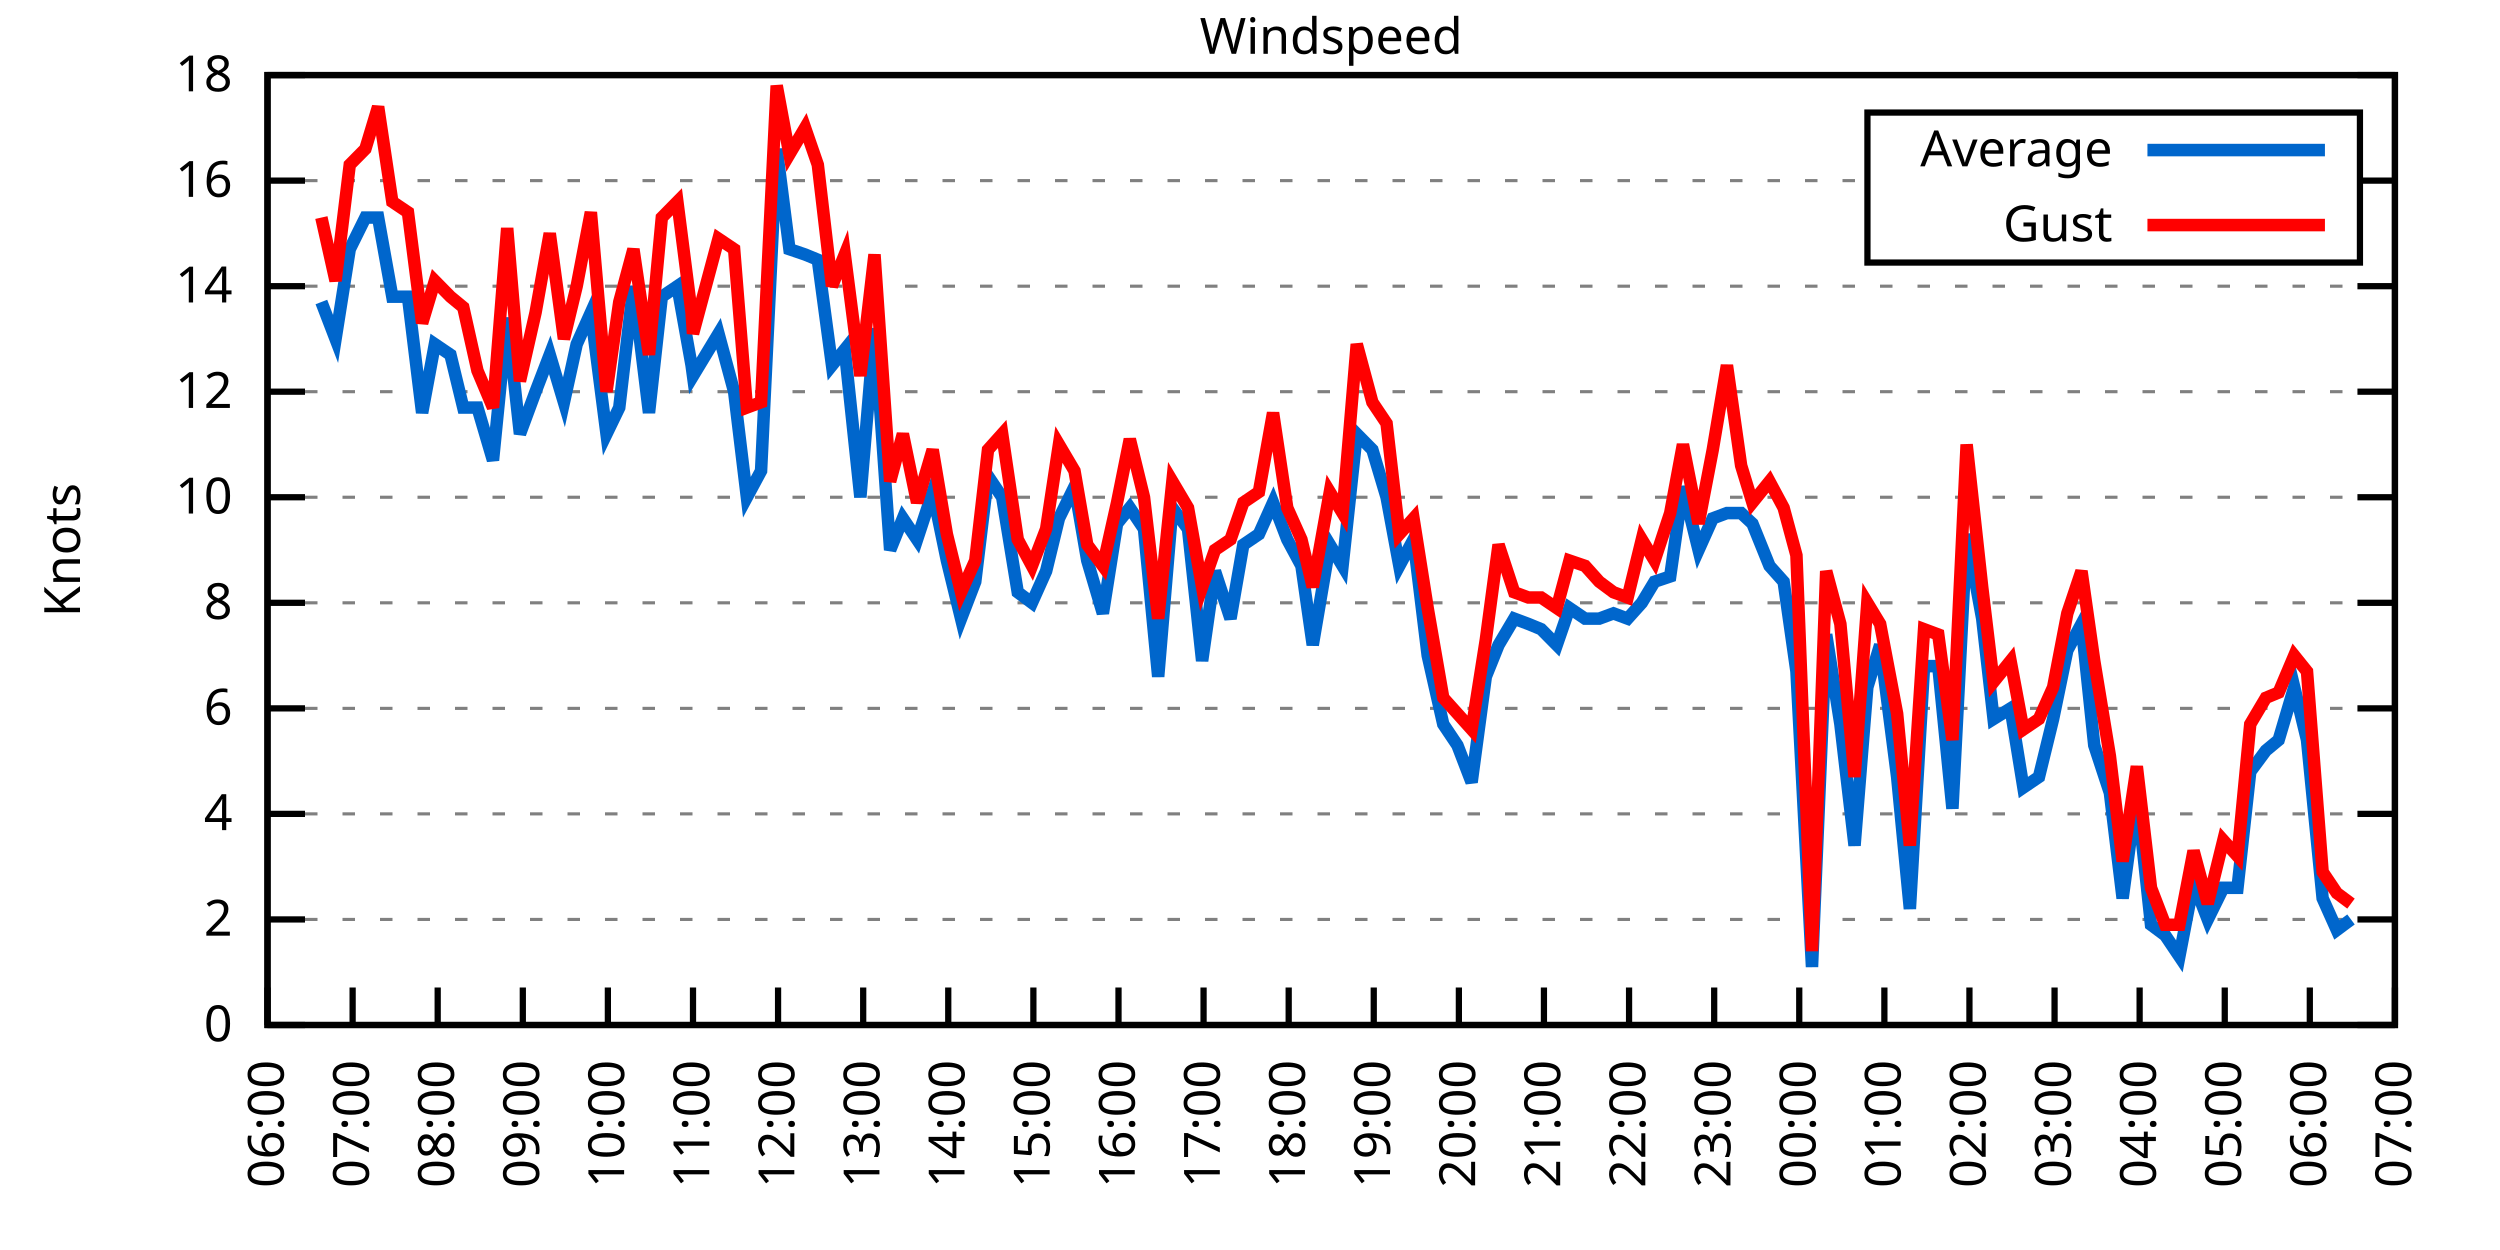
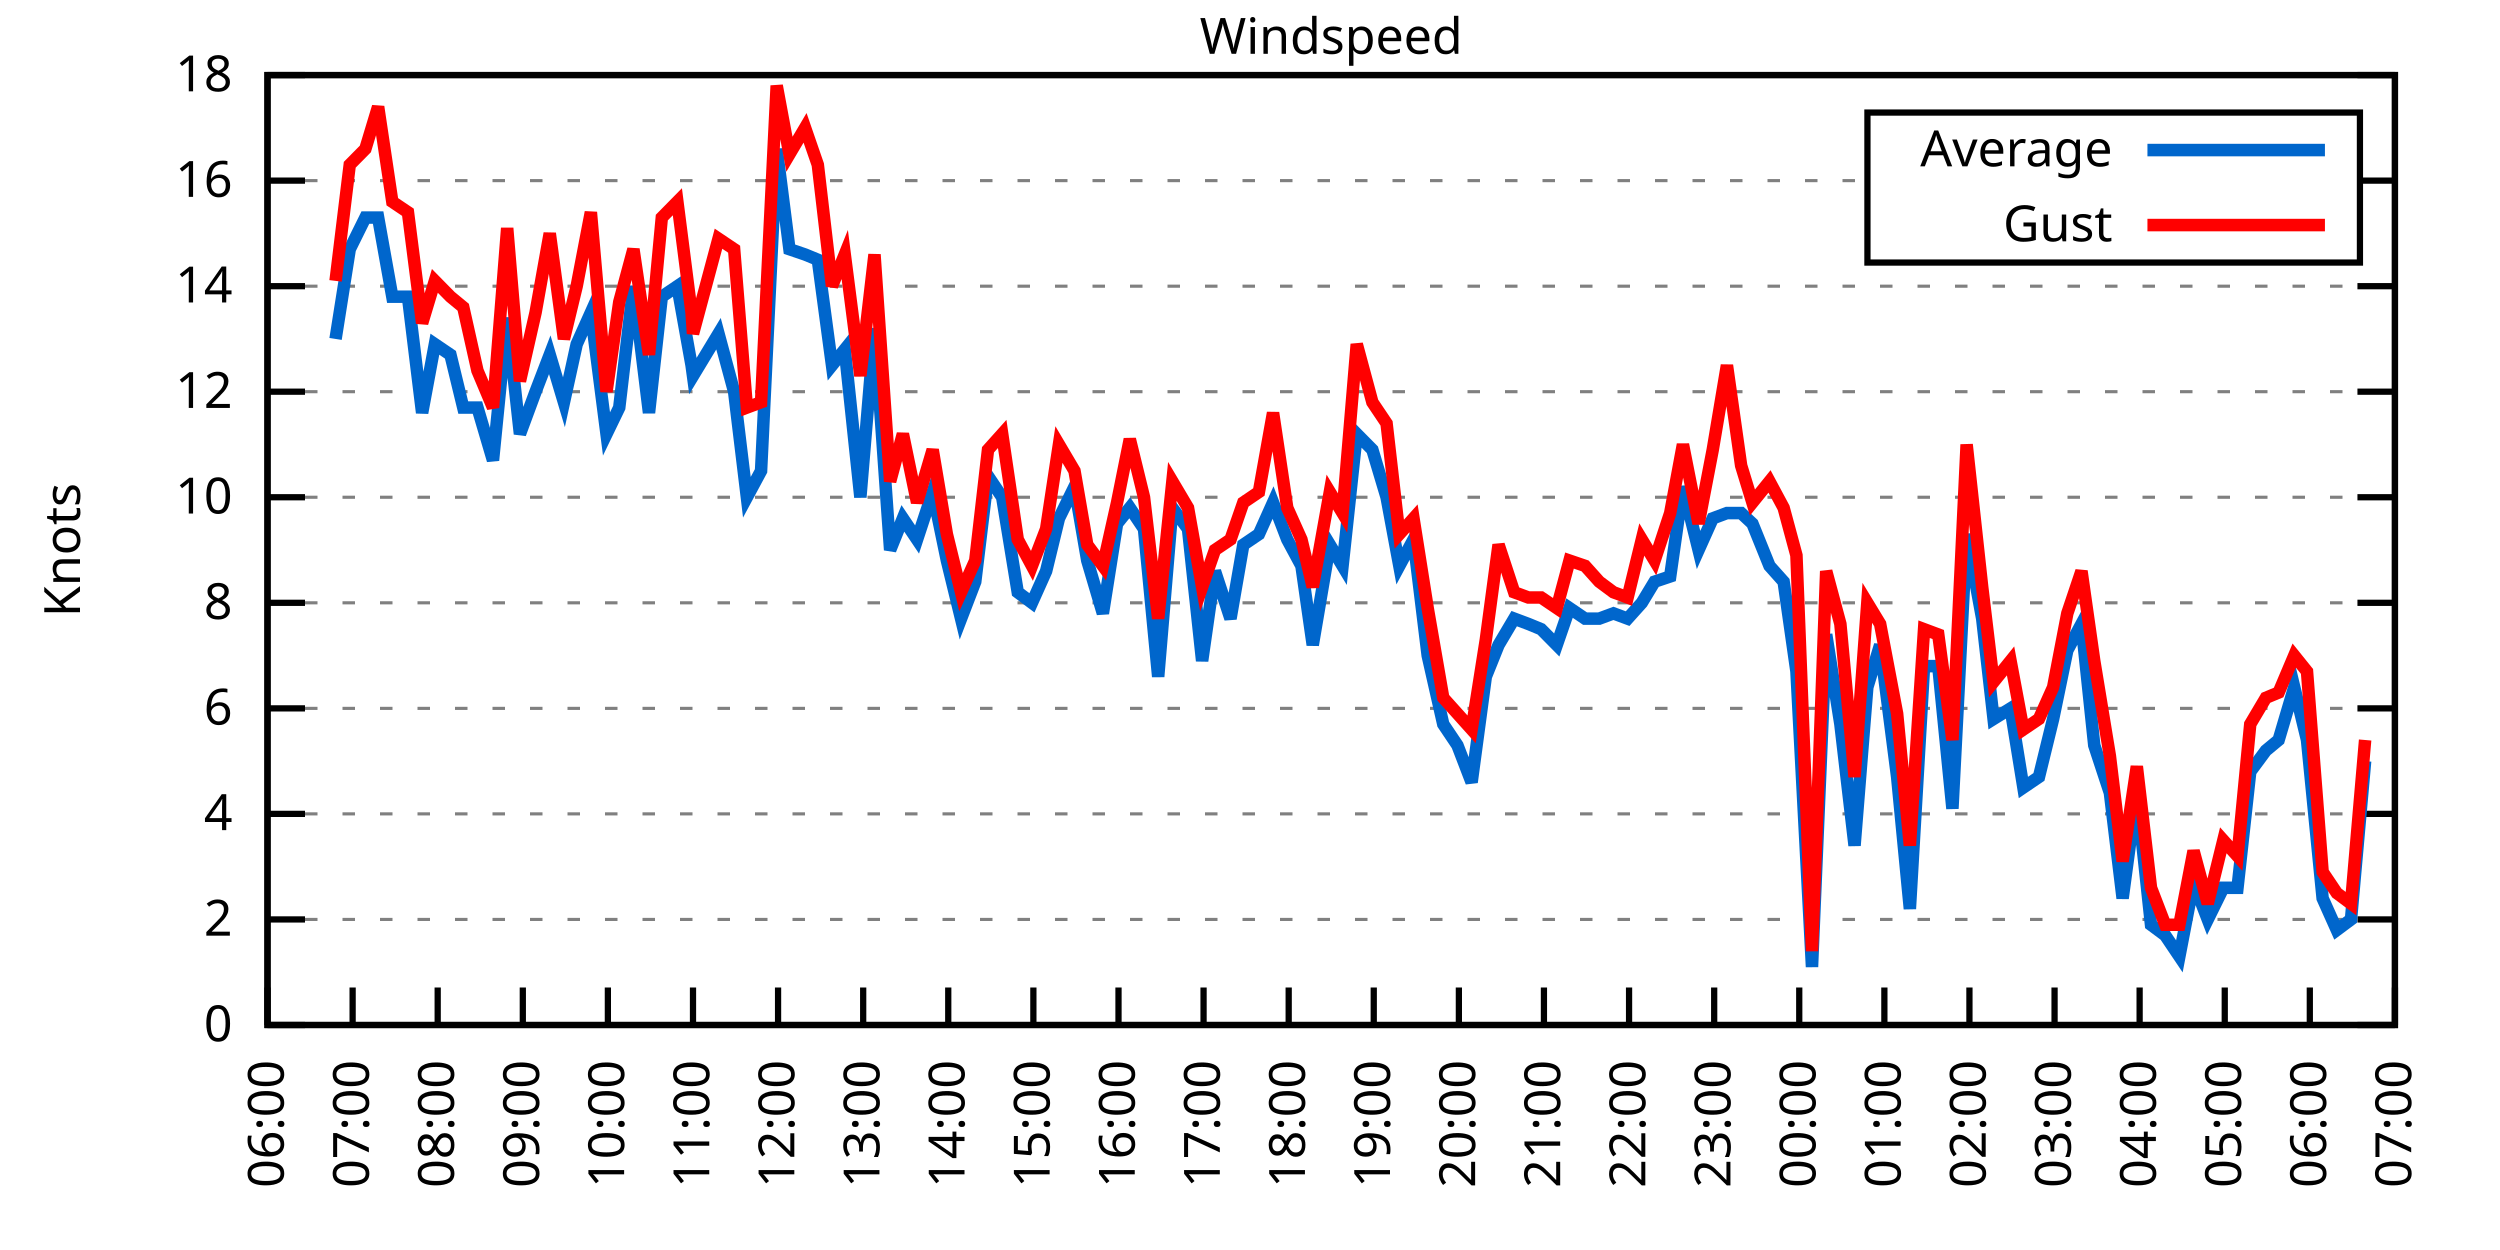
<svg xmlns="http://www.w3.org/2000/svg" xmlns:xlink="http://www.w3.org/1999/xlink" width="400" height="200" viewBox="0 0 400 200">
  <g id="gnuplot_canvas">
    <rect x="0" y="0" width="400" height="200" fill="none" />
    <defs>
      <circle id="gpDot" r="0.5" stroke-width="0.5" stroke="currentColor" />
      <path id="gpPt0" stroke-width="0.333" stroke="currentColor" d="M-1,0 h2 M0,-1 v2" />
      <path id="gpPt1" stroke-width="0.333" stroke="currentColor" d="M-1,-1 L1,1 M1,-1 L-1,1" />
      <path id="gpPt2" stroke-width="0.333" stroke="currentColor" d="M-1,0 L1,0 M0,-1 L0,1 M-1,-1 L1,1 M-1,1 L1,-1" />
      <rect id="gpPt3" stroke-width="0.333" stroke="currentColor" x="-1" y="-1" width="2" height="2" />
      <rect id="gpPt4" stroke-width="0.333" stroke="currentColor" fill="currentColor" x="-1" y="-1" width="2" height="2" />
      <circle id="gpPt5" stroke-width="0.333" stroke="currentColor" cx="0" cy="0" r="1" />
      <use xlink:href="#gpPt5" id="gpPt6" fill="currentColor" stroke="none" />
      <path id="gpPt7" stroke-width="0.333" stroke="currentColor" d="M0,-1.33 L-1.33,0.67 L1.33,0.67 z" />
      <use xlink:href="#gpPt7" id="gpPt8" fill="currentColor" stroke="none" />
      <use xlink:href="#gpPt7" id="gpPt9" stroke="currentColor" transform="rotate(180)" />
      <use xlink:href="#gpPt9" id="gpPt10" fill="currentColor" stroke="none" />
      <use xlink:href="#gpPt3" id="gpPt11" stroke="currentColor" transform="rotate(45)" />
      <use xlink:href="#gpPt11" id="gpPt12" fill="currentColor" stroke="none" />
      <path id="gpPt13" stroke-width="0.333" stroke="currentColor" d="M0,1.330 L1.265,0.411 L0.782,-1.067 L-0.782,-1.076 L-1.265,0.411 z" />
      <use xlink:href="#gpPt13" id="gpPt14" fill="currentColor" stroke="none" />
      <filter id="textbox" filterUnits="objectBoundingBox" x="0" y="0" height="1" width="1">
        <feFlood flood-color="white" flood-opacity="1" result="bgnd" />
        <feComposite in="SourceGraphic" in2="bgnd" operator="atop" />
      </filter>
      <filter id="greybox" filterUnits="objectBoundingBox" x="0" y="0" height="1" width="1">
        <feFlood flood-color="lightgrey" flood-opacity="1" result="grey" />
        <feComposite in="SourceGraphic" in2="grey" operator="atop" />
      </filter>
    </defs>
    <g fill="none" color="white" stroke="currentColor" stroke-width="1.00" stroke-linecap="butt" stroke-linejoin="miter">
</g>
    <g fill="none" color="black" stroke="currentColor" stroke-width="1.00" stroke-linecap="butt" stroke-linejoin="miter">
      <g stroke="none" shape-rendering="crispEdges">
        <polygon fill="rgb(255, 255, 255)" points="42.80,164.00 383.18,164.00 383.18,12.02 42.80,12.02 " />
      </g>
    </g>
    <g fill="none" color="black" stroke="currentColor" stroke-width="1.00" stroke-linecap="butt" stroke-linejoin="miter">
</g>
    <g fill="none" color="black" stroke="black" stroke-width="0.50" stroke-linecap="butt" stroke-linejoin="miter">
</g>
    <g fill="none" color="gray" stroke="currentColor" stroke-width="0.50" stroke-linecap="butt" stroke-linejoin="miter">
      <path stroke="gray" stroke-dasharray="2,4" class="gridline" d="M42.80,164.00 L383.19,164.00  " />
    </g>
    <g fill="none" color="gray" stroke="gray" stroke-width="1.00" stroke-linecap="butt" stroke-linejoin="miter">
</g>
    <g fill="none" color="black" stroke="currentColor" stroke-width="1.00" stroke-linecap="butt" stroke-linejoin="miter">
      <path stroke="black" d="M42.80,164.00 L48.80,164.00 M383.19,164.00 L377.19,164.00  " />
      <g transform="translate(37.20,166.60)" stroke="none" fill="black" font-family="Sans" font-size="8.00" text-anchor="end">
        <text>
          <tspan font-family="Sans"> 0</tspan>
        </text>
      </g>
    </g>
    <g fill="none" color="black" stroke="currentColor" stroke-width="1.00" stroke-linecap="butt" stroke-linejoin="miter">
</g>
    <g fill="none" color="black" stroke="black" stroke-width="0.50" stroke-linecap="butt" stroke-linejoin="miter">
</g>
    <g fill="none" color="gray" stroke="currentColor" stroke-width="0.50" stroke-linecap="butt" stroke-linejoin="miter">
      <path stroke="gray" stroke-dasharray="2,4" class="gridline" d="M42.80,147.11 L383.19,147.11  " />
    </g>
    <g fill="none" color="gray" stroke="gray" stroke-width="1.00" stroke-linecap="butt" stroke-linejoin="miter">
</g>
    <g fill="none" color="black" stroke="currentColor" stroke-width="1.00" stroke-linecap="butt" stroke-linejoin="miter">
      <path stroke="black" d="M42.80,147.11 L48.80,147.11 M383.19,147.11 L377.19,147.11  " />
      <g transform="translate(37.20,149.71)" stroke="none" fill="black" font-family="Sans" font-size="8.00" text-anchor="end">
        <text>
          <tspan font-family="Sans"> 2</tspan>
        </text>
      </g>
    </g>
    <g fill="none" color="black" stroke="currentColor" stroke-width="1.00" stroke-linecap="butt" stroke-linejoin="miter">
</g>
    <g fill="none" color="black" stroke="black" stroke-width="0.50" stroke-linecap="butt" stroke-linejoin="miter">
</g>
    <g fill="none" color="gray" stroke="currentColor" stroke-width="0.50" stroke-linecap="butt" stroke-linejoin="miter">
      <path stroke="gray" stroke-dasharray="2,4" class="gridline" d="M42.80,130.22 L383.19,130.22  " />
    </g>
    <g fill="none" color="gray" stroke="gray" stroke-width="1.00" stroke-linecap="butt" stroke-linejoin="miter">
</g>
    <g fill="none" color="black" stroke="currentColor" stroke-width="1.00" stroke-linecap="butt" stroke-linejoin="miter">
      <path stroke="black" d="M42.80,130.22 L48.80,130.22 M383.19,130.22 L377.19,130.22  " />
      <g transform="translate(37.20,132.82)" stroke="none" fill="black" font-family="Sans" font-size="8.00" text-anchor="end">
        <text>
          <tspan font-family="Sans"> 4</tspan>
        </text>
      </g>
    </g>
    <g fill="none" color="black" stroke="currentColor" stroke-width="1.00" stroke-linecap="butt" stroke-linejoin="miter">
</g>
    <g fill="none" color="black" stroke="black" stroke-width="0.50" stroke-linecap="butt" stroke-linejoin="miter">
</g>
    <g fill="none" color="gray" stroke="currentColor" stroke-width="0.50" stroke-linecap="butt" stroke-linejoin="miter">
      <path stroke="gray" stroke-dasharray="2,4" class="gridline" d="M42.80,113.34 L383.19,113.34  " />
    </g>
    <g fill="none" color="gray" stroke="gray" stroke-width="1.00" stroke-linecap="butt" stroke-linejoin="miter">
</g>
    <g fill="none" color="black" stroke="currentColor" stroke-width="1.00" stroke-linecap="butt" stroke-linejoin="miter">
      <path stroke="black" d="M42.80,113.34 L48.80,113.34 M383.19,113.34 L377.19,113.34  " />
      <g transform="translate(37.20,115.94)" stroke="none" fill="black" font-family="Sans" font-size="8.00" text-anchor="end">
        <text>
          <tspan font-family="Sans"> 6</tspan>
        </text>
      </g>
    </g>
    <g fill="none" color="black" stroke="currentColor" stroke-width="1.00" stroke-linecap="butt" stroke-linejoin="miter">
</g>
    <g fill="none" color="black" stroke="black" stroke-width="0.50" stroke-linecap="butt" stroke-linejoin="miter">
</g>
    <g fill="none" color="gray" stroke="currentColor" stroke-width="0.50" stroke-linecap="butt" stroke-linejoin="miter">
      <path stroke="gray" stroke-dasharray="2,4" class="gridline" d="M42.80,96.45 L383.19,96.45  " />
    </g>
    <g fill="none" color="gray" stroke="gray" stroke-width="1.00" stroke-linecap="butt" stroke-linejoin="miter">
</g>
    <g fill="none" color="black" stroke="currentColor" stroke-width="1.00" stroke-linecap="butt" stroke-linejoin="miter">
      <path stroke="black" d="M42.80,96.45 L48.80,96.45 M383.19,96.45 L377.19,96.45  " />
      <g transform="translate(37.20,99.05)" stroke="none" fill="black" font-family="Sans" font-size="8.00" text-anchor="end">
        <text>
          <tspan font-family="Sans"> 8</tspan>
        </text>
      </g>
    </g>
    <g fill="none" color="black" stroke="currentColor" stroke-width="1.00" stroke-linecap="butt" stroke-linejoin="miter">
</g>
    <g fill="none" color="black" stroke="black" stroke-width="0.50" stroke-linecap="butt" stroke-linejoin="miter">
</g>
    <g fill="none" color="gray" stroke="currentColor" stroke-width="0.50" stroke-linecap="butt" stroke-linejoin="miter">
      <path stroke="gray" stroke-dasharray="2,4" class="gridline" d="M42.80,79.56 L383.19,79.56  " />
    </g>
    <g fill="none" color="gray" stroke="gray" stroke-width="1.00" stroke-linecap="butt" stroke-linejoin="miter">
</g>
    <g fill="none" color="black" stroke="currentColor" stroke-width="1.00" stroke-linecap="butt" stroke-linejoin="miter">
      <path stroke="black" d="M42.80,79.56 L48.80,79.56 M383.19,79.56 L377.19,79.56  " />
      <g transform="translate(37.20,82.16)" stroke="none" fill="black" font-family="Sans" font-size="8.00" text-anchor="end">
        <text>
          <tspan font-family="Sans"> 10</tspan>
        </text>
      </g>
    </g>
    <g fill="none" color="black" stroke="currentColor" stroke-width="1.00" stroke-linecap="butt" stroke-linejoin="miter">
</g>
    <g fill="none" color="black" stroke="black" stroke-width="0.50" stroke-linecap="butt" stroke-linejoin="miter">
</g>
    <g fill="none" color="gray" stroke="currentColor" stroke-width="0.50" stroke-linecap="butt" stroke-linejoin="miter">
      <path stroke="gray" stroke-dasharray="2,4" class="gridline" d="M42.80,62.67 L383.19,62.67  " />
    </g>
    <g fill="none" color="gray" stroke="gray" stroke-width="1.00" stroke-linecap="butt" stroke-linejoin="miter">
</g>
    <g fill="none" color="black" stroke="currentColor" stroke-width="1.00" stroke-linecap="butt" stroke-linejoin="miter">
      <path stroke="black" d="M42.80,62.67 L48.80,62.67 M383.19,62.67 L377.19,62.67  " />
      <g transform="translate(37.20,65.27)" stroke="none" fill="black" font-family="Sans" font-size="8.00" text-anchor="end">
        <text>
          <tspan font-family="Sans"> 12</tspan>
        </text>
      </g>
    </g>
    <g fill="none" color="black" stroke="currentColor" stroke-width="1.00" stroke-linecap="butt" stroke-linejoin="miter">
</g>
    <g fill="none" color="black" stroke="black" stroke-width="0.50" stroke-linecap="butt" stroke-linejoin="miter">
</g>
    <g fill="none" color="gray" stroke="currentColor" stroke-width="0.50" stroke-linecap="butt" stroke-linejoin="miter">
      <path stroke="gray" stroke-dasharray="2,4" class="gridline" d="M42.80,45.79 L383.19,45.79  " />
    </g>
    <g fill="none" color="gray" stroke="gray" stroke-width="1.00" stroke-linecap="butt" stroke-linejoin="miter">
</g>
    <g fill="none" color="black" stroke="currentColor" stroke-width="1.00" stroke-linecap="butt" stroke-linejoin="miter">
      <path stroke="black" d="M42.80,45.79 L48.80,45.79 M383.19,45.79 L377.19,45.79  " />
      <g transform="translate(37.20,48.39)" stroke="none" fill="black" font-family="Sans" font-size="8.00" text-anchor="end">
        <text>
          <tspan font-family="Sans"> 14</tspan>
        </text>
      </g>
    </g>
    <g fill="none" color="black" stroke="currentColor" stroke-width="1.00" stroke-linecap="butt" stroke-linejoin="miter">
</g>
    <g fill="none" color="black" stroke="black" stroke-width="0.50" stroke-linecap="butt" stroke-linejoin="miter">
</g>
    <g fill="none" color="gray" stroke="currentColor" stroke-width="0.50" stroke-linecap="butt" stroke-linejoin="miter">
      <path stroke="gray" stroke-dasharray="2,4" class="gridline" d="M42.80,28.90 L298.79,28.90 M377.59,28.90 L383.19,28.90  " />
    </g>
    <g fill="none" color="gray" stroke="gray" stroke-width="1.00" stroke-linecap="butt" stroke-linejoin="miter">
</g>
    <g fill="none" color="black" stroke="currentColor" stroke-width="1.00" stroke-linecap="butt" stroke-linejoin="miter">
      <path stroke="black" d="M42.80,28.90 L48.80,28.90 M383.19,28.90 L377.19,28.90  " />
      <g transform="translate(37.20,31.50)" stroke="none" fill="black" font-family="Sans" font-size="8.00" text-anchor="end">
        <text>
          <tspan font-family="Sans"> 16</tspan>
        </text>
      </g>
    </g>
    <g fill="none" color="black" stroke="currentColor" stroke-width="1.00" stroke-linecap="butt" stroke-linejoin="miter">
</g>
    <g fill="none" color="black" stroke="black" stroke-width="0.50" stroke-linecap="butt" stroke-linejoin="miter">
</g>
    <g fill="none" color="gray" stroke="currentColor" stroke-width="0.50" stroke-linecap="butt" stroke-linejoin="miter">
      <path stroke="gray" stroke-dasharray="2,4" class="gridline" d="M42.80,12.01 L383.19,12.01  " />
    </g>
    <g fill="none" color="gray" stroke="gray" stroke-width="1.00" stroke-linecap="butt" stroke-linejoin="miter">
</g>
    <g fill="none" color="black" stroke="currentColor" stroke-width="1.00" stroke-linecap="butt" stroke-linejoin="miter">
      <path stroke="black" d="M42.80,12.01 L48.80,12.01 M383.19,12.01 L377.19,12.01  " />
      <g transform="translate(37.20,14.61)" stroke="none" fill="black" font-family="Sans" font-size="8.00" text-anchor="end">
        <text>
          <tspan font-family="Sans"> 18</tspan>
        </text>
      </g>
    </g>
    <g fill="none" color="black" stroke="currentColor" stroke-width="1.00" stroke-linecap="butt" stroke-linejoin="miter">
      <path stroke="black" d="M42.80,164.00 L42.80,158.00  " />
      <g transform="translate(45.40,169.60) rotate(270.00)" stroke="none" fill="black" font-family="Sans" font-size="8.00" text-anchor="end">
        <text>
          <tspan font-family="Sans">06:00</tspan>
        </text>
      </g>
    </g>
    <g fill="none" color="black" stroke="currentColor" stroke-width="1.00" stroke-linecap="butt" stroke-linejoin="miter">
      <path stroke="black" d="M56.42,164.00 L56.42,158.00  " />
      <g transform="translate(59.02,169.60) rotate(270.00)" stroke="none" fill="black" font-family="Sans" font-size="8.00" text-anchor="end">
        <text>
          <tspan font-family="Sans">07:00</tspan>
        </text>
      </g>
    </g>
    <g fill="none" color="black" stroke="currentColor" stroke-width="1.00" stroke-linecap="butt" stroke-linejoin="miter">
      <path stroke="black" d="M70.03,164.00 L70.03,158.00  " />
      <g transform="translate(72.63,169.60) rotate(270.00)" stroke="none" fill="black" font-family="Sans" font-size="8.00" text-anchor="end">
        <text>
          <tspan font-family="Sans">08:00</tspan>
        </text>
      </g>
    </g>
    <g fill="none" color="black" stroke="currentColor" stroke-width="1.00" stroke-linecap="butt" stroke-linejoin="miter">
      <path stroke="black" d="M83.65,164.00 L83.65,158.00  " />
      <g transform="translate(86.25,169.60) rotate(270.00)" stroke="none" fill="black" font-family="Sans" font-size="8.00" text-anchor="end">
        <text>
          <tspan font-family="Sans">09:00</tspan>
        </text>
      </g>
    </g>
    <g fill="none" color="black" stroke="currentColor" stroke-width="1.00" stroke-linecap="butt" stroke-linejoin="miter">
      <path stroke="black" d="M97.26,164.00 L97.26,158.00  " />
      <g transform="translate(99.86,169.60) rotate(270.00)" stroke="none" fill="black" font-family="Sans" font-size="8.00" text-anchor="end">
        <text>
          <tspan font-family="Sans">10:00</tspan>
        </text>
      </g>
    </g>
    <g fill="none" color="black" stroke="currentColor" stroke-width="1.00" stroke-linecap="butt" stroke-linejoin="miter">
      <path stroke="black" d="M110.88,164.00 L110.88,158.00  " />
      <g transform="translate(113.48,169.60) rotate(270.00)" stroke="none" fill="black" font-family="Sans" font-size="8.00" text-anchor="end">
        <text>
          <tspan font-family="Sans">11:00</tspan>
        </text>
      </g>
    </g>
    <g fill="none" color="black" stroke="currentColor" stroke-width="1.00" stroke-linecap="butt" stroke-linejoin="miter">
      <path stroke="black" d="M124.49,164.00 L124.49,158.00  " />
      <g transform="translate(127.09,169.60) rotate(270.00)" stroke="none" fill="black" font-family="Sans" font-size="8.00" text-anchor="end">
        <text>
          <tspan font-family="Sans">12:00</tspan>
        </text>
      </g>
    </g>
    <g fill="none" color="black" stroke="currentColor" stroke-width="1.00" stroke-linecap="butt" stroke-linejoin="miter">
      <path stroke="black" d="M138.11,164.00 L138.11,158.00  " />
      <g transform="translate(140.71,169.60) rotate(270.00)" stroke="none" fill="black" font-family="Sans" font-size="8.00" text-anchor="end">
        <text>
          <tspan font-family="Sans">13:00</tspan>
        </text>
      </g>
    </g>
    <g fill="none" color="black" stroke="currentColor" stroke-width="1.00" stroke-linecap="butt" stroke-linejoin="miter">
      <path stroke="black" d="M151.72,164.00 L151.72,158.00  " />
      <g transform="translate(154.32,169.60) rotate(270.00)" stroke="none" fill="black" font-family="Sans" font-size="8.00" text-anchor="end">
        <text>
          <tspan font-family="Sans">14:00</tspan>
        </text>
      </g>
    </g>
    <g fill="none" color="black" stroke="currentColor" stroke-width="1.00" stroke-linecap="butt" stroke-linejoin="miter">
      <path stroke="black" d="M165.34,164.00 L165.34,158.00  " />
      <g transform="translate(167.94,169.60) rotate(270.00)" stroke="none" fill="black" font-family="Sans" font-size="8.00" text-anchor="end">
        <text>
          <tspan font-family="Sans">15:00</tspan>
        </text>
      </g>
    </g>
    <g fill="none" color="black" stroke="currentColor" stroke-width="1.00" stroke-linecap="butt" stroke-linejoin="miter">
      <path stroke="black" d="M178.96,164.00 L178.96,158.00  " />
      <g transform="translate(181.56,169.60) rotate(270.00)" stroke="none" fill="black" font-family="Sans" font-size="8.00" text-anchor="end">
        <text>
          <tspan font-family="Sans">16:00</tspan>
        </text>
      </g>
    </g>
    <g fill="none" color="black" stroke="currentColor" stroke-width="1.00" stroke-linecap="butt" stroke-linejoin="miter">
      <path stroke="black" d="M192.57,164.00 L192.57,158.00  " />
      <g transform="translate(195.17,169.60) rotate(270.00)" stroke="none" fill="black" font-family="Sans" font-size="8.00" text-anchor="end">
        <text>
          <tspan font-family="Sans">17:00</tspan>
        </text>
      </g>
    </g>
    <g fill="none" color="black" stroke="currentColor" stroke-width="1.00" stroke-linecap="butt" stroke-linejoin="miter">
      <path stroke="black" d="M206.19,164.00 L206.19,158.00  " />
      <g transform="translate(208.79,169.60) rotate(270.00)" stroke="none" fill="black" font-family="Sans" font-size="8.00" text-anchor="end">
        <text>
          <tspan font-family="Sans">18:00</tspan>
        </text>
      </g>
    </g>
    <g fill="none" color="black" stroke="currentColor" stroke-width="1.00" stroke-linecap="butt" stroke-linejoin="miter">
      <path stroke="black" d="M219.80,164.00 L219.80,158.00  " />
      <g transform="translate(222.40,169.60) rotate(270.00)" stroke="none" fill="black" font-family="Sans" font-size="8.00" text-anchor="end">
        <text>
          <tspan font-family="Sans">19:00</tspan>
        </text>
      </g>
    </g>
    <g fill="none" color="black" stroke="currentColor" stroke-width="1.00" stroke-linecap="butt" stroke-linejoin="miter">
      <path stroke="black" d="M233.42,164.00 L233.42,158.00  " />
      <g transform="translate(236.02,169.60) rotate(270.00)" stroke="none" fill="black" font-family="Sans" font-size="8.00" text-anchor="end">
        <text>
          <tspan font-family="Sans">20:00</tspan>
        </text>
      </g>
    </g>
    <g fill="none" color="black" stroke="currentColor" stroke-width="1.00" stroke-linecap="butt" stroke-linejoin="miter">
      <path stroke="black" d="M247.03,164.00 L247.03,158.00  " />
      <g transform="translate(249.63,169.60) rotate(270.00)" stroke="none" fill="black" font-family="Sans" font-size="8.00" text-anchor="end">
        <text>
          <tspan font-family="Sans">21:00</tspan>
        </text>
      </g>
    </g>
    <g fill="none" color="black" stroke="currentColor" stroke-width="1.00" stroke-linecap="butt" stroke-linejoin="miter">
      <path stroke="black" d="M260.65,164.00 L260.65,158.00  " />
      <g transform="translate(263.25,169.60) rotate(270.00)" stroke="none" fill="black" font-family="Sans" font-size="8.00" text-anchor="end">
        <text>
          <tspan font-family="Sans">22:00</tspan>
        </text>
      </g>
    </g>
    <g fill="none" color="black" stroke="currentColor" stroke-width="1.00" stroke-linecap="butt" stroke-linejoin="miter">
      <path stroke="black" d="M274.27,164.00 L274.27,158.00  " />
      <g transform="translate(276.87,169.60) rotate(270.00)" stroke="none" fill="black" font-family="Sans" font-size="8.00" text-anchor="end">
        <text>
          <tspan font-family="Sans">23:00</tspan>
        </text>
      </g>
    </g>
    <g fill="none" color="black" stroke="currentColor" stroke-width="1.00" stroke-linecap="butt" stroke-linejoin="miter">
      <path stroke="black" d="M287.88,164.00 L287.88,158.00  " />
      <g transform="translate(290.48,169.60) rotate(270.00)" stroke="none" fill="black" font-family="Sans" font-size="8.00" text-anchor="end">
        <text>
          <tspan font-family="Sans">00:00</tspan>
        </text>
      </g>
    </g>
    <g fill="none" color="black" stroke="currentColor" stroke-width="1.00" stroke-linecap="butt" stroke-linejoin="miter">
      <path stroke="black" d="M301.50,164.00 L301.50,158.00  " />
      <g transform="translate(304.10,169.60) rotate(270.00)" stroke="none" fill="black" font-family="Sans" font-size="8.00" text-anchor="end">
        <text>
          <tspan font-family="Sans">01:00</tspan>
        </text>
      </g>
    </g>
    <g fill="none" color="black" stroke="currentColor" stroke-width="1.00" stroke-linecap="butt" stroke-linejoin="miter">
      <path stroke="black" d="M315.11,164.00 L315.11,158.00  " />
      <g transform="translate(317.71,169.60) rotate(270.00)" stroke="none" fill="black" font-family="Sans" font-size="8.00" text-anchor="end">
        <text>
          <tspan font-family="Sans">02:00</tspan>
        </text>
      </g>
    </g>
    <g fill="none" color="black" stroke="currentColor" stroke-width="1.00" stroke-linecap="butt" stroke-linejoin="miter">
      <path stroke="black" d="M328.73,164.00 L328.73,158.00  " />
      <g transform="translate(331.33,169.60) rotate(270.00)" stroke="none" fill="black" font-family="Sans" font-size="8.00" text-anchor="end">
        <text>
          <tspan font-family="Sans">03:00</tspan>
        </text>
      </g>
    </g>
    <g fill="none" color="black" stroke="currentColor" stroke-width="1.00" stroke-linecap="butt" stroke-linejoin="miter">
      <path stroke="black" d="M342.34,164.00 L342.34,158.00  " />
      <g transform="translate(344.94,169.60) rotate(270.00)" stroke="none" fill="black" font-family="Sans" font-size="8.00" text-anchor="end">
        <text>
          <tspan font-family="Sans">04:00</tspan>
        </text>
      </g>
    </g>
    <g fill="none" color="black" stroke="currentColor" stroke-width="1.00" stroke-linecap="butt" stroke-linejoin="miter">
      <path stroke="black" d="M355.96,164.00 L355.96,158.00  " />
      <g transform="translate(358.56,169.60) rotate(270.00)" stroke="none" fill="black" font-family="Sans" font-size="8.00" text-anchor="end">
        <text>
          <tspan font-family="Sans">05:00</tspan>
        </text>
      </g>
    </g>
    <g fill="none" color="black" stroke="currentColor" stroke-width="1.00" stroke-linecap="butt" stroke-linejoin="miter">
      <path stroke="black" d="M369.57,164.00 L369.57,158.00  " />
      <g transform="translate(372.17,169.60) rotate(270.00)" stroke="none" fill="black" font-family="Sans" font-size="8.00" text-anchor="end">
        <text>
          <tspan font-family="Sans">06:00</tspan>
        </text>
      </g>
    </g>
    <g fill="none" color="black" stroke="currentColor" stroke-width="1.00" stroke-linecap="butt" stroke-linejoin="miter">
      <path stroke="black" d="M383.19,164.00 L383.19,158.00  " />
      <g transform="translate(385.79,169.60) rotate(270.00)" stroke="none" fill="black" font-family="Sans" font-size="8.00" text-anchor="end">
        <text>
          <tspan font-family="Sans">07:00</tspan>
        </text>
      </g>
    </g>
    <g fill="none" color="black" stroke="currentColor" stroke-width="1.00" stroke-linecap="butt" stroke-linejoin="miter">
</g>
    <g fill="none" color="black" stroke="currentColor" stroke-width="1.00" stroke-linecap="butt" stroke-linejoin="miter">
      <path stroke="black" d="M42.80,12.01 L42.80,164.00 L383.19,164.00 L383.19,12.01 L42.80,12.01 Z  " />
    </g>
    <g fill="none" color="black" stroke="currentColor" stroke-width="1.00" stroke-linecap="butt" stroke-linejoin="miter">
</g>
    <g fill="none" color="black" stroke="currentColor" stroke-width="1.00" stroke-linecap="butt" stroke-linejoin="miter">
      <path stroke="black" d="M298.79,42.01 L298.79,18.01 L377.59,18.01 L377.59,42.01 L298.79,42.01 Z  " />
    </g>
    <g id="Windspeed_plot_1">
      <g fill="none" color="white" stroke="black" stroke-width="2.00" stroke-linecap="butt" stroke-linejoin="miter">
</g>
      <g fill="none" color="black" stroke="currentColor" stroke-width="2.00" stroke-linecap="butt" stroke-linejoin="miter">
        <g transform="translate(337.99,26.61)" stroke="none" fill="black" font-family="Sans" font-size="8.00" text-anchor="end">
          <text>
            <tspan font-family="Sans">Average</tspan>
          </text>
        </g>
      </g>
      <g fill="none" color="black" stroke="currentColor" stroke-width="2.00" stroke-linecap="butt" stroke-linejoin="miter">
-         <path stroke="rgb(  0, 102, 204)" d="M343.59,24.01 L371.99,24.01 M51.42,48.32 L53.69,54.23 L55.96,39.87 L58.46,34.81 L60.50,34.81 L62.77,47.47   L65.27,47.47 L67.54,66.05 L69.58,55.07 L72.07,56.76 L74.12,65.21 L76.39,65.21 L78.88,73.65 L81.15,50.85   L83.19,69.43 L85.69,62.67 L87.96,56.76 L90.23,64.36 L92.27,55.07 L94.54,50.01 L97.04,69.43 L99.08,65.21   L101.35,45.79 L103.84,66.05 L105.89,47.47 L108.38,45.79 L110.65,58.45 L110.88,60.14 L114.96,53.39 L117.46,62.67   L119.50,79.56 L121.77,75.34 L124.27,23.83 L126.31,39.87 L128.81,40.72 L130.85,41.56 L133.12,58.45 L135.16,55.92   L137.66,79.56 L139.92,52.54 L142.42,88.00 L144.46,82.94 L146.73,86.32 L149.23,78.72 L151.50,89.69 L153.77,98.98   L156.04,93.07 L158.08,76.18 L160.35,79.56 L162.84,94.76 L165.11,96.45 L167.38,91.38 L169.43,82.94 L171.92,77.87   L173.96,89.69 L176.46,98.14 L178.73,83.78 L180.77,81.25 L183.04,84.63 L185.31,108.27 L187.58,81.25 L190.08,84.63   L192.34,105.74 L194.39,91.38 L196.88,98.98 L198.93,87.16 L201.42,85.47 L203.69,80.41 L205.96,86.32 L208.23,90.54   L210.04,103.20 L212.77,87.16 L214.81,90.54 L217.08,69.43 L219.58,71.96 L221.85,79.56 L223.89,90.54 L226.16,86.32   L228.43,104.89 L230.92,115.87 L233.19,119.25 L235.46,125.16 L237.73,108.27 L239.77,103.20 L242.27,98.98 L244.54,99.83   L246.58,100.67 L249.08,103.20 L251.12,97.29 L253.61,98.98 L255.88,98.98 L258.15,98.14 L260.42,98.98 L262.69,96.45   L264.73,93.07 L267.23,92.23 L269.27,77.87 L271.77,88.00 L274.04,82.94 L276.31,82.09 L278.58,82.09 L280.39,83.78   L283.12,90.54 L285.38,93.07 L287.43,107.43 L289.92,154.71 L292.19,101.52 L294.46,115.87 L296.73,135.29 L298.77,109.96   L300.82,103.20 L303.54,124.31 L305.58,145.42 L307.85,106.58 L310.12,106.58 L312.39,129.38 L314.66,85.47 L317.15,98.98   L318.97,115.03 L321.69,113.34 L323.74,126.00 L326.23,124.31 L328.50,115.03 L330.77,104.05 L333.04,99.83 L335.08,119.25   L337.58,126.85 L339.62,143.73 L341.89,126.85 L344.16,147.96 L346.43,149.65 L348.70,153.02 L350.97,141.20 L353.24,147.11   L355.73,142.05 L358.00,142.05 L360.04,123.47 L362.54,120.09 L364.58,118.40 L367.08,109.96 L369.12,118.40 L371.62,143.73   L373.89,148.80 L376.16,147.11  " />
+         <path stroke="rgb(  0, 102, 204)" d="M343.59,24.01 L371.99,24.01 M53.69,54.23 L55.96,39.87 L58.46,34.81 L60.50,34.81 L62.77,47.47 L65.27,47.47   L67.54,66.05 L69.58,55.07 L72.07,56.76 L74.12,65.21 L76.39,65.21 L78.88,73.65 L81.15,50.85 L83.19,69.43   L85.69,62.67 L87.96,56.76 L90.23,64.36 L92.27,55.07 L94.54,50.01 L97.04,69.43 L99.08,65.21 L101.35,45.79   L103.84,66.05 L105.89,47.47 L108.38,45.79 L110.65,58.45 L110.88,60.14 L114.96,53.39 L117.46,62.67 L119.50,79.56   L121.77,75.34 L124.27,23.83 L126.31,39.87 L128.81,40.72 L130.85,41.56 L133.12,58.45 L135.16,55.92 L137.66,79.56   L139.92,52.54 L142.42,88.00 L144.46,82.94 L146.73,86.32 L149.23,78.72 L151.50,89.69 L153.77,98.98 L156.04,93.07   L158.08,76.18 L160.35,79.56 L162.84,94.76 L165.11,96.45 L167.38,91.38 L169.43,82.94 L171.92,77.87 L173.96,89.69   L176.46,98.14 L178.73,83.78 L180.77,81.25 L183.04,84.63 L185.31,108.27 L187.58,81.25 L190.08,84.63 L192.34,105.74   L194.39,91.38 L196.88,98.98 L198.93,87.16 L201.42,85.47 L203.69,80.41 L205.96,86.32 L208.23,90.54 L210.04,103.20   L212.77,87.16 L214.81,90.54 L217.08,69.43 L219.58,71.96 L221.85,79.56 L223.89,90.54 L226.16,86.32 L228.43,104.89   L230.92,115.87 L233.19,119.25 L235.46,125.16 L237.73,108.27 L239.77,103.20 L242.27,98.98 L244.54,99.83 L246.58,100.67   L249.08,103.20 L251.12,97.29 L253.61,98.98 L255.88,98.98 L258.15,98.14 L260.42,98.98 L262.69,96.45 L264.73,93.07   L267.23,92.23 L269.27,77.87 L271.77,88.00 L274.04,82.94 L276.31,82.09 L278.58,82.09 L280.39,83.78 L283.12,90.54   L285.38,93.07 L287.43,107.43 L289.92,154.71 L292.19,101.52 L294.46,115.87 L296.73,135.29 L298.77,109.96 L300.82,103.20   L303.54,124.31 L305.58,145.42 L307.85,106.58 L310.12,106.58 L312.39,129.38 L314.66,85.47 L317.15,98.98 L318.97,115.03   L321.69,113.34 L323.74,126.00 L326.23,124.31 L328.50,115.03 L330.77,104.05 L333.04,99.83 L335.08,119.25 L337.58,126.85   L339.62,143.73 L341.89,126.85 L344.16,147.96 L346.43,149.65 L348.70,153.02 L350.97,141.20 L353.24,147.11 L355.73,142.05   L358.00,142.05 L360.04,123.47 L362.54,120.09 L364.58,118.40 L367.08,109.96 L369.12,118.40 L371.62,143.73 L373.89,148.80   L376.16,147.11 L378.42,121.78  " />
      </g>
    </g>
    <g id="Windspeed_plot_2">
      <g fill="none" color="black" stroke="currentColor" stroke-width="2.00" stroke-linecap="butt" stroke-linejoin="miter">
        <g transform="translate(337.99,38.61)" stroke="none" fill="black" font-family="Sans" font-size="8.00" text-anchor="end">
          <text>
            <tspan font-family="Sans">Gust</tspan>
          </text>
        </g>
      </g>
      <g fill="none" color="black" stroke="currentColor" stroke-width="2.00" stroke-linecap="butt" stroke-linejoin="miter">
-         <path stroke="rgb(255,   0,   0)" d="M343.59,36.01 L371.99,36.01 M51.42,34.81 L53.69,44.94 L55.96,26.36 L58.46,23.83 L60.50,17.08 L62.77,32.28   L65.27,33.96 L67.54,51.70 L69.58,44.94 L72.07,47.47 L74.12,49.16 L76.39,59.30 L78.88,65.21 L81.15,36.50   L83.19,60.98 L85.69,50.01 L87.96,37.34 L90.23,54.23 L92.27,45.79 L94.54,33.96 L97.04,62.67 L99.08,48.32   L101.35,39.87 L103.84,56.76 L105.89,34.81 L108.38,32.28 L110.65,50.01 L110.88,53.39 L114.96,38.19 L117.46,39.87   L119.50,65.21 L121.77,64.36 L124.27,13.70 L126.31,24.68 L128.81,20.45 L130.85,26.36 L133.12,45.79 L135.16,40.72   L137.66,60.14 L139.92,40.72 L142.42,77.03 L144.46,69.43 L146.73,80.41 L149.23,71.96 L151.50,85.47 L153.77,94.76   L156.04,89.69 L158.08,71.96 L160.35,69.43 L162.84,86.32 L165.11,90.54 L167.38,84.63 L169.43,71.12 L171.92,75.34   L173.96,87.16 L176.46,90.54 L178.73,80.41 L180.77,70.27 L183.04,79.56 L185.31,98.98 L187.58,77.03 L190.08,81.25   L192.34,93.92 L194.39,88.00 L196.88,86.32 L198.93,80.41 L201.42,78.72 L203.69,66.05 L205.96,81.25 L208.23,86.32   L210.04,93.92 L212.77,78.72 L214.81,82.09 L217.08,55.07 L219.58,64.36 L221.85,67.74 L223.89,85.47 L226.16,82.94   L228.43,97.29 L230.92,111.65 L233.19,114.18 L235.46,116.71 L237.73,102.36 L239.77,87.16 L242.27,94.76 L244.54,95.60   L246.58,95.60 L249.08,97.29 L251.12,89.69 L253.61,90.54 L255.88,93.07 L258.15,94.76 L260.42,95.60 L262.69,86.32   L264.73,89.69 L267.23,82.09 L269.27,71.12 L271.77,83.78 L274.04,71.96 L276.31,58.45 L278.58,74.49 L280.39,80.41   L283.12,77.03 L285.38,81.25 L287.43,88.85 L289.92,152.18 L292.19,91.38 L294.46,99.83 L296.73,124.31 L298.77,96.45   L300.82,99.83 L303.54,114.18 L305.58,135.29 L307.85,100.67 L310.12,101.52 L312.39,118.40 L314.66,71.12 L317.15,93.92   L318.97,109.11 L321.69,105.74 L323.74,116.71 L326.23,115.03 L328.50,109.96 L330.77,98.14 L333.04,91.38 L335.08,105.74   L337.58,120.94 L339.62,137.82 L341.89,122.62 L344.16,142.05 L346.43,147.96 L348.70,147.96 L350.97,136.14 L353.24,144.58   L355.73,134.45 L358.00,136.98 L360.04,115.87 L362.54,111.65 L364.58,110.80 L367.08,104.89 L369.12,107.43 L371.62,139.51   L373.89,142.89 L376.16,144.58  " />
+         <path stroke="rgb(255,   0,   0)" d="M343.59,36.01 L371.99,36.01 M53.69,44.94 L55.96,26.36 L58.46,23.83 L60.50,17.08 L62.77,32.28 L65.27,33.96   L67.54,51.70 L69.58,44.94 L72.07,47.47 L74.12,49.16 L76.39,59.30 L78.88,65.21 L81.15,36.50 L83.19,60.98   L85.69,50.01 L87.96,37.34 L90.23,54.23 L92.27,45.79 L94.54,33.96 L97.04,62.67 L99.08,48.32 L101.35,39.87   L103.84,56.76 L105.89,34.81 L108.38,32.28 L110.65,50.01 L110.88,53.39 L114.96,38.19 L117.46,39.87 L119.50,65.21   L121.77,64.36 L124.27,13.70 L126.31,24.68 L128.81,20.45 L130.85,26.36 L133.12,45.79 L135.16,40.72 L137.66,60.14   L139.92,40.72 L142.42,77.03 L144.46,69.43 L146.73,80.41 L149.23,71.96 L151.50,85.47 L153.77,94.76 L156.04,89.69   L158.08,71.96 L160.35,69.43 L162.84,86.32 L165.11,90.54 L167.38,84.63 L169.43,71.12 L171.92,75.34 L173.96,87.16   L176.46,90.54 L178.73,80.41 L180.77,70.27 L183.04,79.56 L185.31,98.98 L187.58,77.03 L190.08,81.25 L192.34,93.92   L194.39,88.00 L196.88,86.32 L198.93,80.41 L201.42,78.72 L203.69,66.05 L205.96,81.25 L208.23,86.32 L210.04,93.92   L212.77,78.72 L214.81,82.09 L217.08,55.07 L219.58,64.36 L221.85,67.74 L223.89,85.47 L226.16,82.94 L228.43,97.29   L230.92,111.65 L233.19,114.18 L235.46,116.71 L237.73,102.36 L239.77,87.16 L242.27,94.76 L244.54,95.60 L246.58,95.60   L249.08,97.29 L251.12,89.69 L253.61,90.54 L255.88,93.07 L258.15,94.76 L260.42,95.60 L262.69,86.32 L264.73,89.69   L267.23,82.09 L269.27,71.12 L271.77,83.78 L274.04,71.96 L276.31,58.45 L278.58,74.49 L280.39,80.41 L283.12,77.03   L285.38,81.25 L287.43,88.85 L289.92,152.18 L292.19,91.38 L294.46,99.83 L296.73,124.31 L298.77,96.45 L300.82,99.83   L303.54,114.18 L305.58,135.29 L307.85,100.67 L310.12,101.52 L312.39,118.40 L314.66,71.12 L317.15,93.92 L318.97,109.11   L321.69,105.74 L323.74,116.71 L326.23,115.03 L328.50,109.96 L330.77,98.14 L333.04,91.38 L335.08,105.74 L337.58,120.94   L339.62,137.82 L341.89,122.62 L344.16,142.05 L346.43,147.96 L348.70,147.96 L350.97,136.14 L353.24,144.58 L355.73,134.45   L358.00,136.98 L360.04,115.87 L362.54,111.65 L364.58,110.80 L367.08,104.89 L369.12,107.43 L371.62,139.51 L373.89,142.89   L376.16,144.58 L378.42,118.40  " />
      </g>
    </g>
    <g fill="none" color="black" stroke="currentColor" stroke-width="2.00" stroke-linecap="butt" stroke-linejoin="miter">
</g>
    <g fill="none" color="black" stroke="black" stroke-width="1.00" stroke-linecap="butt" stroke-linejoin="miter">
</g>
    <g fill="none" color="black" stroke="currentColor" stroke-width="1.00" stroke-linecap="butt" stroke-linejoin="miter">
      <path stroke="black" d="M42.80,12.01 L42.80,164.00 L383.19,164.00 L383.19,12.01 L42.80,12.01 Z  " />
      <g transform="translate(12.80,88.01) rotate(270.00)" stroke="none" fill="black" font-family="Sans" font-size="8.00" text-anchor="middle">
        <text>
          <tspan font-family="Sans">Knots</tspan>
        </text>
      </g>
    </g>
    <g fill="none" color="black" stroke="currentColor" stroke-width="1.00" stroke-linecap="butt" stroke-linejoin="miter">
</g>
    <g fill="none" color="black" stroke="currentColor" stroke-width="1.00" stroke-linecap="butt" stroke-linejoin="miter">
      <g transform="translate(212.99,8.61)" stroke="none" fill="black" font-family="Sans" font-size="8.00" text-anchor="middle">
        <text>
          <tspan font-family="Sans">Windspeed</tspan>
        </text>
      </g>
    </g>
    <g fill="none" color="black" stroke="currentColor" stroke-width="1.00" stroke-linecap="butt" stroke-linejoin="miter">
</g>
  </g>
</svg>
